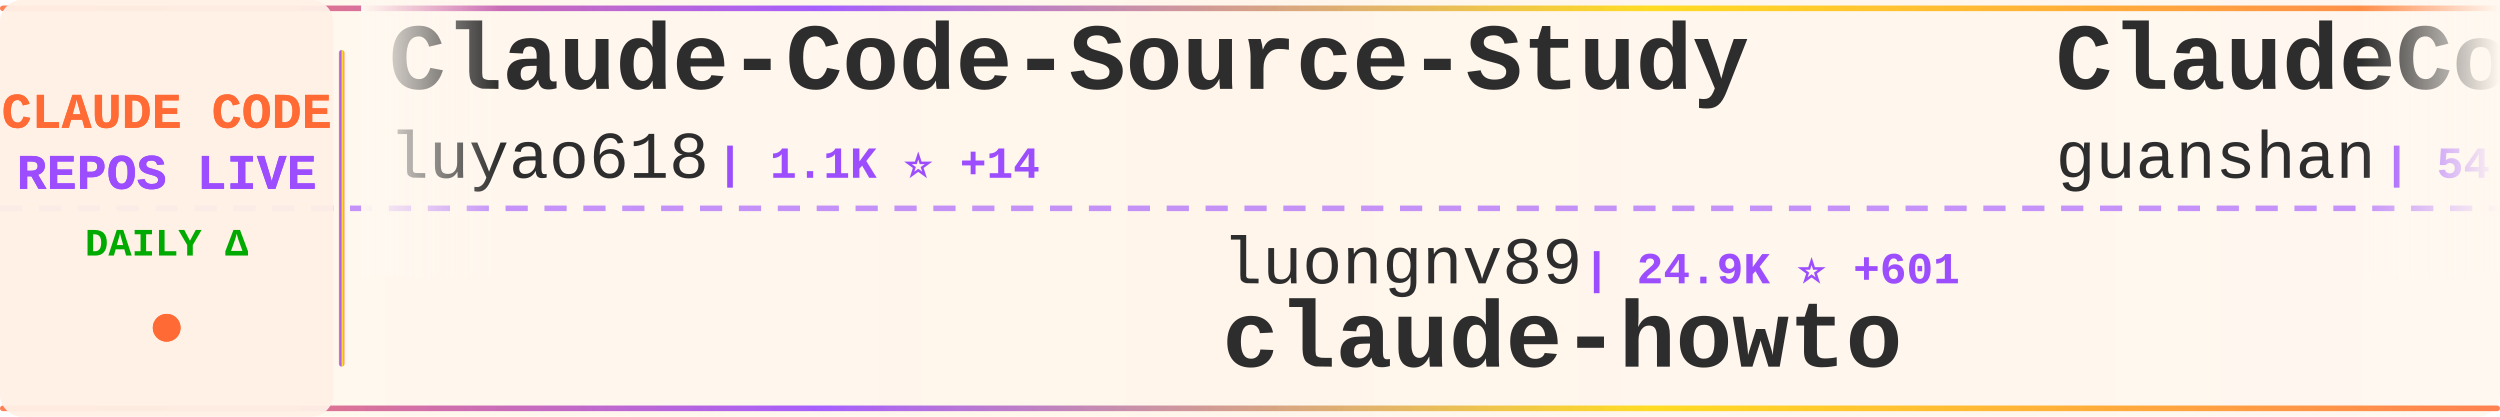
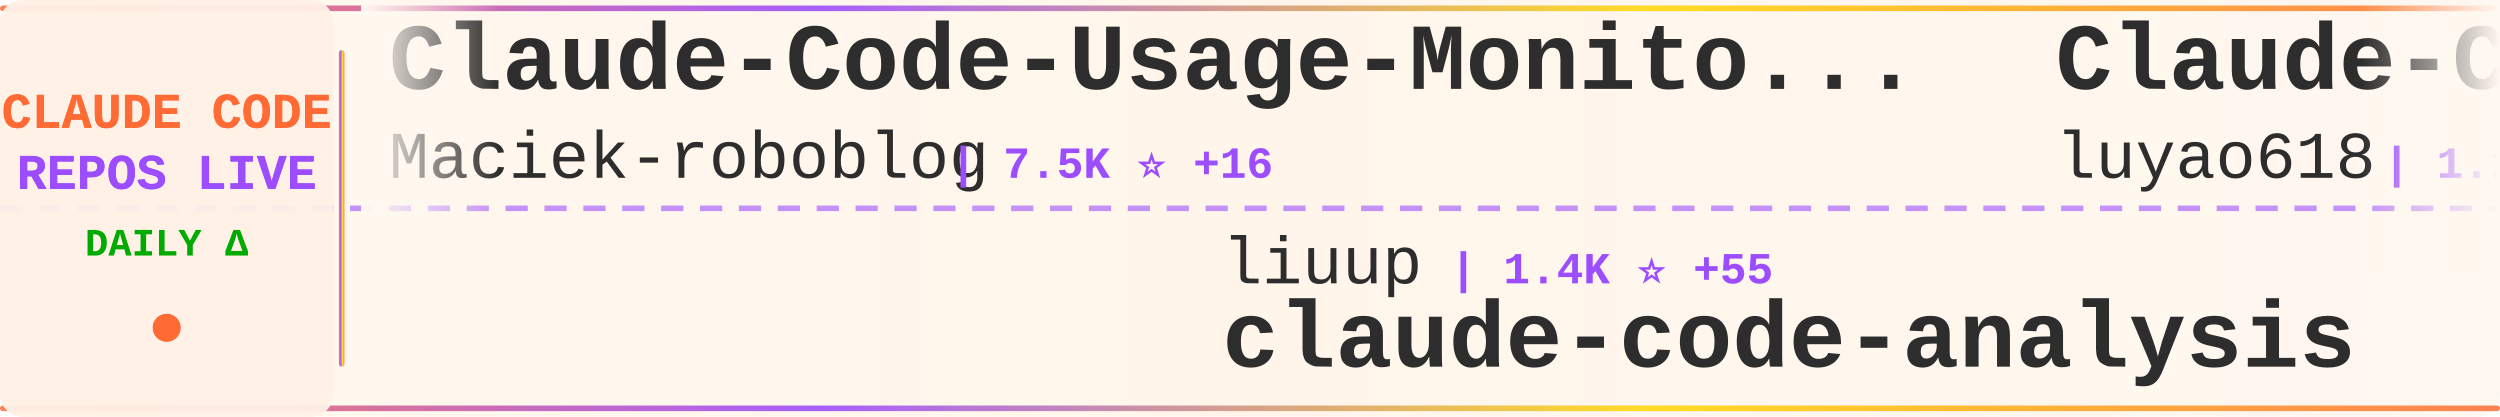
<svg xmlns="http://www.w3.org/2000/svg" width="900" height="150">
  <defs>
    <linearGradient id="tickerBg" x1="0%" y1="0%" x2="100%" y2="0%">
      <stop offset="0%" style="stop-color:#fff8f0;stop-opacity:0.98" />
      <stop offset="50%" style="stop-color:#fff5eb;stop-opacity:1" />
      <stop offset="100%" style="stop-color:#fff8f0;stop-opacity:0.98" />
    </linearGradient>
    <linearGradient id="borderGrad" x1="0%" y1="0%" x2="100%" y2="0%">
      <stop offset="0%" style="stop-color:#FF6B35;stop-opacity:0.85">
        <animate attributeName="stop-opacity" values="0.85;1;0.85" dur="2s" repeatCount="indefinite" />
      </stop>
      <stop offset="33%" style="stop-color:#9C4EFF;stop-opacity:0.9">
        <animate attributeName="stop-opacity" values="0.9;1;0.9" dur="2.2s" repeatCount="indefinite" />
      </stop>
      <stop offset="66%" style="stop-color:#FFD700;stop-opacity:0.85">
        <animate attributeName="stop-opacity" values="0.85;1;0.85" dur="1.8s" repeatCount="indefinite" />
      </stop>
      <stop offset="100%" style="stop-color:#FF6B35;stop-opacity:0.85">
        <animate attributeName="stop-opacity" values="0.85;1;0.85" dur="2s" repeatCount="indefinite" />
      </stop>
    </linearGradient>
    <filter id="textGlow">
      <feGaussianBlur stdDeviation="0.15" result="coloredBlur" />
      <feMerge>
        <feMergeNode in="coloredBlur" />
        <feMergeNode in="SourceGraphic" />
      </feMerge>
    </filter>
    <filter id="metricGlow">
      <feGaussianBlur stdDeviation="0.2" result="coloredBlur" />
      <feMerge>
        <feMergeNode in="coloredBlur" />
        <feMergeNode in="SourceGraphic" />
      </feMerge>
    </filter>
    <linearGradient id="leftFade" x1="0%" y1="0%" x2="100%" y2="0%">
      <stop offset="0%" style="stop-color:#fff8f0;stop-opacity:1" />
      <stop offset="100%" style="stop-color:#fff8f0;stop-opacity:0" />
    </linearGradient>
    <linearGradient id="rightFade" x1="0%" y1="0%" x2="100%" y2="0%">
      <stop offset="0%" style="stop-color:#fff8f0;stop-opacity:0" />
      <stop offset="100%" style="stop-color:#fff8f0;stop-opacity:1" />
    </linearGradient>
  </defs>
  <rect width="900" height="150" fill="url(#tickerBg)" rx="8" />
  <rect x="0" y="2" width="900" height="2" fill="url(#borderGrad)" rx="1" />
  <rect x="0" y="146" width="900" height="2" fill="url(#borderGrad)" rx="1" />
  <line x1="0" y1="75" x2="900" y2="75" stroke="#9C4EFF" stroke-width="2" stroke-dasharray="8 6" opacity="0.6" />
  <rect x="0" y="0" width="120" height="150" fill="#fff0e6" opacity="0.95" rx="8" />
  <text x="60" y="46" font-family="'Courier New', monospace" font-size="18" font-weight="bold" fill="#FF6B35" text-anchor="middle" filter="url(#textGlow)">
    CLAUDE CODE
  </text>
  <text x="60" y="68" font-family="'Courier New', monospace" font-size="18" font-weight="bold" fill="#9C4EFF" text-anchor="middle" filter="url(#textGlow)">
    REPOS LIVE
  </text>
  <text x="60" y="92" font-family="'Courier New', monospace" font-size="14" font-weight="bold" fill="#00aa00" text-anchor="middle">
    DAILY Δ
  </text>
  <circle cx="60" cy="118" r="5" fill="#FF6B35" filter="url(#metricGlow)">
    <animate attributeName="r" values="4;6;4" dur="1.5s" repeatCount="indefinite" />
    <animate attributeName="opacity" values="0.6;1;0.6" dur="1.5s" repeatCount="indefinite" />
  </circle>
  <rect x="122" y="18" width="2" height="114" fill="url(#borderGrad)" rx="1" />
  <clipPath id="tickerClip">
    <rect x="130" y="0" width="770" height="150" />
  </clipPath>
  <g clip-path="url(#tickerClip)">
    <g id="tickerItems">
      <animateTransform attributeName="transform" attributeType="XML" type="translate" from="0 0" to="-3000 0" dur="54s" repeatCount="indefinite" />
      <g transform="translate(0, 0)">
+         <text x="140" y="32" font-family="'Courier New', monospace" font-size="34" font-weight="bold" fill="#2d2d2d">Claude-Code-Usage-Monito...</text>
+         <text x="140" y="64" font-family="'Courier New', monospace" font-size="24" font-weight="normal" fill="#2d2d2d" opacity="1.0">Maciek-roboblog</text>
+         <text x="342" y="64" font-family="'Courier New', monospace" font-size="16" font-weight="bold" fill="#9C4EFF"> | 7.5K ⭐ +16</text>
+       </g>
+       <g transform="translate(300, 0)">
+         <text x="140" y="102" font-family="'Courier New', monospace" font-size="24" font-weight="normal" fill="#2d2d2d" opacity="1.0">liuup</text>
+         <text x="222" y="102" font-family="'Courier New', monospace" font-size="16" font-weight="bold" fill="#9C4EFF"> | 1.4K ⭐ +55</text>
+         <text x="140" y="132" font-family="'Courier New', monospace" font-size="34" font-weight="bold" fill="#2d2d2d">claude-code-analysis</text>
+       </g>
+       <g transform="translate(600, 0)">
        <text x="140" y="32" font-family="'Courier New', monospace" font-size="34" font-weight="bold" fill="#2d2d2d">Claude-Code-Source-Study</text>
        <text x="140" y="64" font-family="'Courier New', monospace" font-size="24" font-weight="normal" fill="#2d2d2d" opacity="1.0">luyao618</text>
-         <text x="258" y="64" font-family="'Courier New', monospace" font-size="16" font-weight="bold" fill="#9C4EFF"> | 1.1K ⭐ +14</text>
-       </g>
-       <g transform="translate(300, 0)">
-         <text x="140" y="102" font-family="'Courier New', monospace" font-size="24" font-weight="normal" fill="#2d2d2d" opacity="1.0">luongnv89</text>
-         <text x="270" y="102" font-family="'Courier New', monospace" font-size="16" font-weight="bold" fill="#9C4EFF"> | 24.9K ⭐ +601</text>
-         <text x="140" y="132" font-family="'Courier New', monospace" font-size="34" font-weight="bold" fill="#2d2d2d">claude-howto</text>
-       </g>
-       <g transform="translate(600, 0)">
-         <text x="140" y="32" font-family="'Courier New', monospace" font-size="34" font-weight="bold" fill="#2d2d2d">ClaudeCode</text>
-         <text x="140" y="64" font-family="'Courier New', monospace" font-size="24" font-weight="normal" fill="#2d2d2d" opacity="1.0">guanshan</text>
-         <text x="258" y="64" font-family="'Courier New', monospace" font-size="16" font-weight="bold" fill="#9C4EFF"> | 54 ⭐</text>
+         <text x="258" y="64" font-family="'Courier New', monospace" font-size="16" font-weight="bold" fill="#9C4EFF"> | 1.1K ⭐ +13</text>
      </g>
      <g transform="translate(900, 0)">
-         <text x="140" y="102" font-family="'Courier New', monospace" font-size="24" font-weight="normal" fill="#2d2d2d" opacity="1.0">zebbern</text>
-         <text x="246" y="102" font-family="'Courier New', monospace" font-size="16" font-weight="bold" fill="#9C4EFF"> | 3.9K ⭐ +7</text>
-         <text x="140" y="132" font-family="'Courier New', monospace" font-size="34" font-weight="bold" fill="#2d2d2d">claude-code-guide</text>
+         <text x="140" y="102" font-family="'Courier New', monospace" font-size="24" font-weight="normal" fill="#2d2d2d" opacity="1.0">FlorianBruniaux</text>
+         <text x="342" y="102" font-family="'Courier New', monospace" font-size="16" font-weight="bold" fill="#9C4EFF"> | 3.2K ⭐ +33</text>
+         <text x="140" y="132" font-family="'Courier New', monospace" font-size="34" font-weight="bold" fill="#2d2d2d">claude-code-ultimate-gui...</text>
      </g>
      <g transform="translate(1200, 0)">
-         <text x="140" y="32" font-family="'Courier New', monospace" font-size="34" font-weight="bold" fill="#2d2d2d">claude-code-source-build</text>
-         <text x="140" y="64" font-family="'Courier New', monospace" font-size="24" font-weight="normal" fill="#2d2d2d" opacity="1.0">andrew-kramer-inno</text>
-         <text x="378" y="64" font-family="'Courier New', monospace" font-size="16" font-weight="bold" fill="#9C4EFF"> | 563 ⭐ +1</text>
+         <text x="140" y="32" font-family="'Courier New', monospace" font-size="34" font-weight="bold" fill="#2d2d2d">Claude-Code</text>
+         <text x="140" y="64" font-family="'Courier New', monospace" font-size="24" font-weight="normal" fill="#2d2d2d" opacity="1.0">pengchengneo</text>
+         <text x="306" y="64" font-family="'Courier New', monospace" font-size="16" font-weight="bold" fill="#9C4EFF"> | 1.1K ⭐ +8</text>
      </g>
      <g transform="translate(1500, 0)">
-         <text x="140" y="102" font-family="'Courier New', monospace" font-size="24" font-weight="normal" fill="#2d2d2d" opacity="1.0">qwibitai</text>
-         <text x="258" y="102" font-family="'Courier New', monospace" font-size="16" font-weight="bold" fill="#9C4EFF"> | 27.1K ⭐ +69</text>
-         <text x="140" y="132" font-family="'Courier New', monospace" font-size="34" font-weight="bold" fill="#2d2d2d">nanoclaw</text>
+         <text x="140" y="102" font-family="'Courier New', monospace" font-size="24" font-weight="normal" fill="#2d2d2d" opacity="1.0">Donchitos</text>
+         <text x="270" y="102" font-family="'Courier New', monospace" font-size="16" font-weight="bold" fill="#9C4EFF"> | 8.6K ⭐ +67</text>
+         <text x="140" y="132" font-family="'Courier New', monospace" font-size="34" font-weight="bold" fill="#2d2d2d">Claude-Code-Game-Studios</text>
      </g>
      <g transform="translate(1800, 0)">
-         <text x="140" y="32" font-family="'Courier New', monospace" font-size="34" font-weight="bold" fill="#2d2d2d">cc-haha</text>
-         <text x="140" y="64" font-family="'Courier New', monospace" font-size="24" font-weight="normal" fill="#2d2d2d" opacity="1.0">NanmiCoder</text>
-         <text x="282" y="64" font-family="'Courier New', monospace" font-size="16" font-weight="bold" fill="#9C4EFF"> | 5.8K ⭐ +55</text>
+         <text x="140" y="32" font-family="'Courier New', monospace" font-size="34" font-weight="bold" fill="#2d2d2d">Claude-code</text>
+         <text x="140" y="64" font-family="'Courier New', monospace" font-size="24" font-weight="normal" fill="#2d2d2d" opacity="1.0">zstmfhy</text>
+         <text x="246" y="64" font-family="'Courier New', monospace" font-size="16" font-weight="bold" fill="#9C4EFF"> | 190 ⭐</text>
      </g>
      <g transform="translate(2100, 0)">
-         <text x="140" y="102" font-family="'Courier New', monospace" font-size="24" font-weight="normal" fill="#2d2d2d" opacity="1.0">kodu-ai</text>
-         <text x="246" y="102" font-family="'Courier New', monospace" font-size="16" font-weight="bold" fill="#9C4EFF"> | 5.3K ⭐ +1</text>
-         <text x="140" y="132" font-family="'Courier New', monospace" font-size="34" font-weight="bold" fill="#2d2d2d">claude-coder</text>
+         <text x="140" y="102" font-family="'Courier New', monospace" font-size="24" font-weight="normal" fill="#2d2d2d" opacity="1.0">Pimzino</text>
+         <text x="246" y="102" font-family="'Courier New', monospace" font-size="16" font-weight="bold" fill="#9C4EFF"> | 3.6K ⭐ +1</text>
+         <text x="140" y="132" font-family="'Courier New', monospace" font-size="34" font-weight="bold" fill="#2d2d2d">claude-code-spec-workflo...</text>
      </g>
      <g transform="translate(2400, 0)">
-         <text x="140" y="32" font-family="'Courier New', monospace" font-size="34" font-weight="bold" fill="#2d2d2d">claude-code-hub</text>
-         <text x="140" y="64" font-family="'Courier New', monospace" font-size="24" font-weight="normal" fill="#2d2d2d" opacity="1.0">ding113</text>
-         <text x="246" y="64" font-family="'Courier New', monospace" font-size="16" font-weight="bold" fill="#9C4EFF"> | 2.4K ⭐ +12</text>
+         <text x="140" y="32" font-family="'Courier New', monospace" font-size="34" font-weight="bold" fill="#2d2d2d">claude-code-guide</text>
+         <text x="140" y="64" font-family="'Courier New', monospace" font-size="24" font-weight="normal" fill="#2d2d2d" opacity="1.0">Cranot</text>
+         <text x="234" y="64" font-family="'Courier New', monospace" font-size="16" font-weight="bold" fill="#9C4EFF"> | 2.6K ⭐ +8</text>
      </g>
      <g transform="translate(2700, 0)">
-         <text x="140" y="102" font-family="'Courier New', monospace" font-size="24" font-weight="normal" fill="#2d2d2d" opacity="1.0">router-for-me</text>
-         <text x="318" y="102" font-family="'Courier New', monospace" font-size="16" font-weight="bold" fill="#9C4EFF"> | 24.9K ⭐ +282</text>
-         <text x="140" y="132" font-family="'Courier New', monospace" font-size="34" font-weight="bold" fill="#2d2d2d">CLIProxyAPI</text>
+         <text x="140" y="102" font-family="'Courier New', monospace" font-size="24" font-weight="normal" fill="#2d2d2d" opacity="1.0">siteboon</text>
+         <text x="258" y="102" font-family="'Courier New', monospace" font-size="16" font-weight="bold" fill="#9C4EFF"> | 9.7K ⭐ +35</text>
+         <text x="140" y="132" font-family="'Courier New', monospace" font-size="34" font-weight="bold" fill="#2d2d2d">claudecodeui</text>
      </g>
      <g transform="translate(3000, 0)">
+         <text x="140" y="32" font-family="'Courier New', monospace" font-size="34" font-weight="bold" fill="#2d2d2d">Claude-Code-Usage-Monito...</text>
+         <text x="140" y="64" font-family="'Courier New', monospace" font-size="24" font-weight="normal" fill="#2d2d2d" opacity="1.0">Maciek-roboblog</text>
+         <text x="342" y="64" font-family="'Courier New', monospace" font-size="16" font-weight="bold" fill="#9C4EFF"> | 7.5K ⭐ +16</text>
+       </g>
+       <g transform="translate(3300, 0)">
+         <text x="140" y="102" font-family="'Courier New', monospace" font-size="24" font-weight="normal" fill="#2d2d2d" opacity="1.0">liuup</text>
+         <text x="222" y="102" font-family="'Courier New', monospace" font-size="16" font-weight="bold" fill="#9C4EFF"> | 1.4K ⭐ +55</text>
+         <text x="140" y="132" font-family="'Courier New', monospace" font-size="34" font-weight="bold" fill="#2d2d2d">claude-code-analysis</text>
+       </g>
+       <g transform="translate(3600, 0)">
        <text x="140" y="32" font-family="'Courier New', monospace" font-size="34" font-weight="bold" fill="#2d2d2d">Claude-Code-Source-Study</text>
        <text x="140" y="64" font-family="'Courier New', monospace" font-size="24" font-weight="normal" fill="#2d2d2d" opacity="1.0">luyao618</text>
-         <text x="258" y="64" font-family="'Courier New', monospace" font-size="16" font-weight="bold" fill="#9C4EFF"> | 1.1K ⭐ +14</text>
-       </g>
-       <g transform="translate(3300, 0)">
-         <text x="140" y="102" font-family="'Courier New', monospace" font-size="24" font-weight="normal" fill="#2d2d2d" opacity="1.0">luongnv89</text>
-         <text x="270" y="102" font-family="'Courier New', monospace" font-size="16" font-weight="bold" fill="#9C4EFF"> | 24.9K ⭐ +601</text>
-         <text x="140" y="132" font-family="'Courier New', monospace" font-size="34" font-weight="bold" fill="#2d2d2d">claude-howto</text>
-       </g>
-       <g transform="translate(3600, 0)">
-         <text x="140" y="32" font-family="'Courier New', monospace" font-size="34" font-weight="bold" fill="#2d2d2d">ClaudeCode</text>
-         <text x="140" y="64" font-family="'Courier New', monospace" font-size="24" font-weight="normal" fill="#2d2d2d" opacity="1.0">guanshan</text>
-         <text x="258" y="64" font-family="'Courier New', monospace" font-size="16" font-weight="bold" fill="#9C4EFF"> | 54 ⭐</text>
+         <text x="258" y="64" font-family="'Courier New', monospace" font-size="16" font-weight="bold" fill="#9C4EFF"> | 1.1K ⭐ +13</text>
      </g>
      <g transform="translate(3900, 0)">
-         <text x="140" y="102" font-family="'Courier New', monospace" font-size="24" font-weight="normal" fill="#2d2d2d" opacity="1.0">zebbern</text>
-         <text x="246" y="102" font-family="'Courier New', monospace" font-size="16" font-weight="bold" fill="#9C4EFF"> | 3.9K ⭐ +7</text>
-         <text x="140" y="132" font-family="'Courier New', monospace" font-size="34" font-weight="bold" fill="#2d2d2d">claude-code-guide</text>
+         <text x="140" y="102" font-family="'Courier New', monospace" font-size="24" font-weight="normal" fill="#2d2d2d" opacity="1.0">FlorianBruniaux</text>
+         <text x="342" y="102" font-family="'Courier New', monospace" font-size="16" font-weight="bold" fill="#9C4EFF"> | 3.2K ⭐ +33</text>
+         <text x="140" y="132" font-family="'Courier New', monospace" font-size="34" font-weight="bold" fill="#2d2d2d">claude-code-ultimate-gui...</text>
      </g>
    </g>
  </g>
  <rect x="130" y="0" width="50" height="100" fill="url(#leftFade)" />
  <rect x="850" y="0" width="50" height="100" fill="url(#rightFade)" />
</svg>
